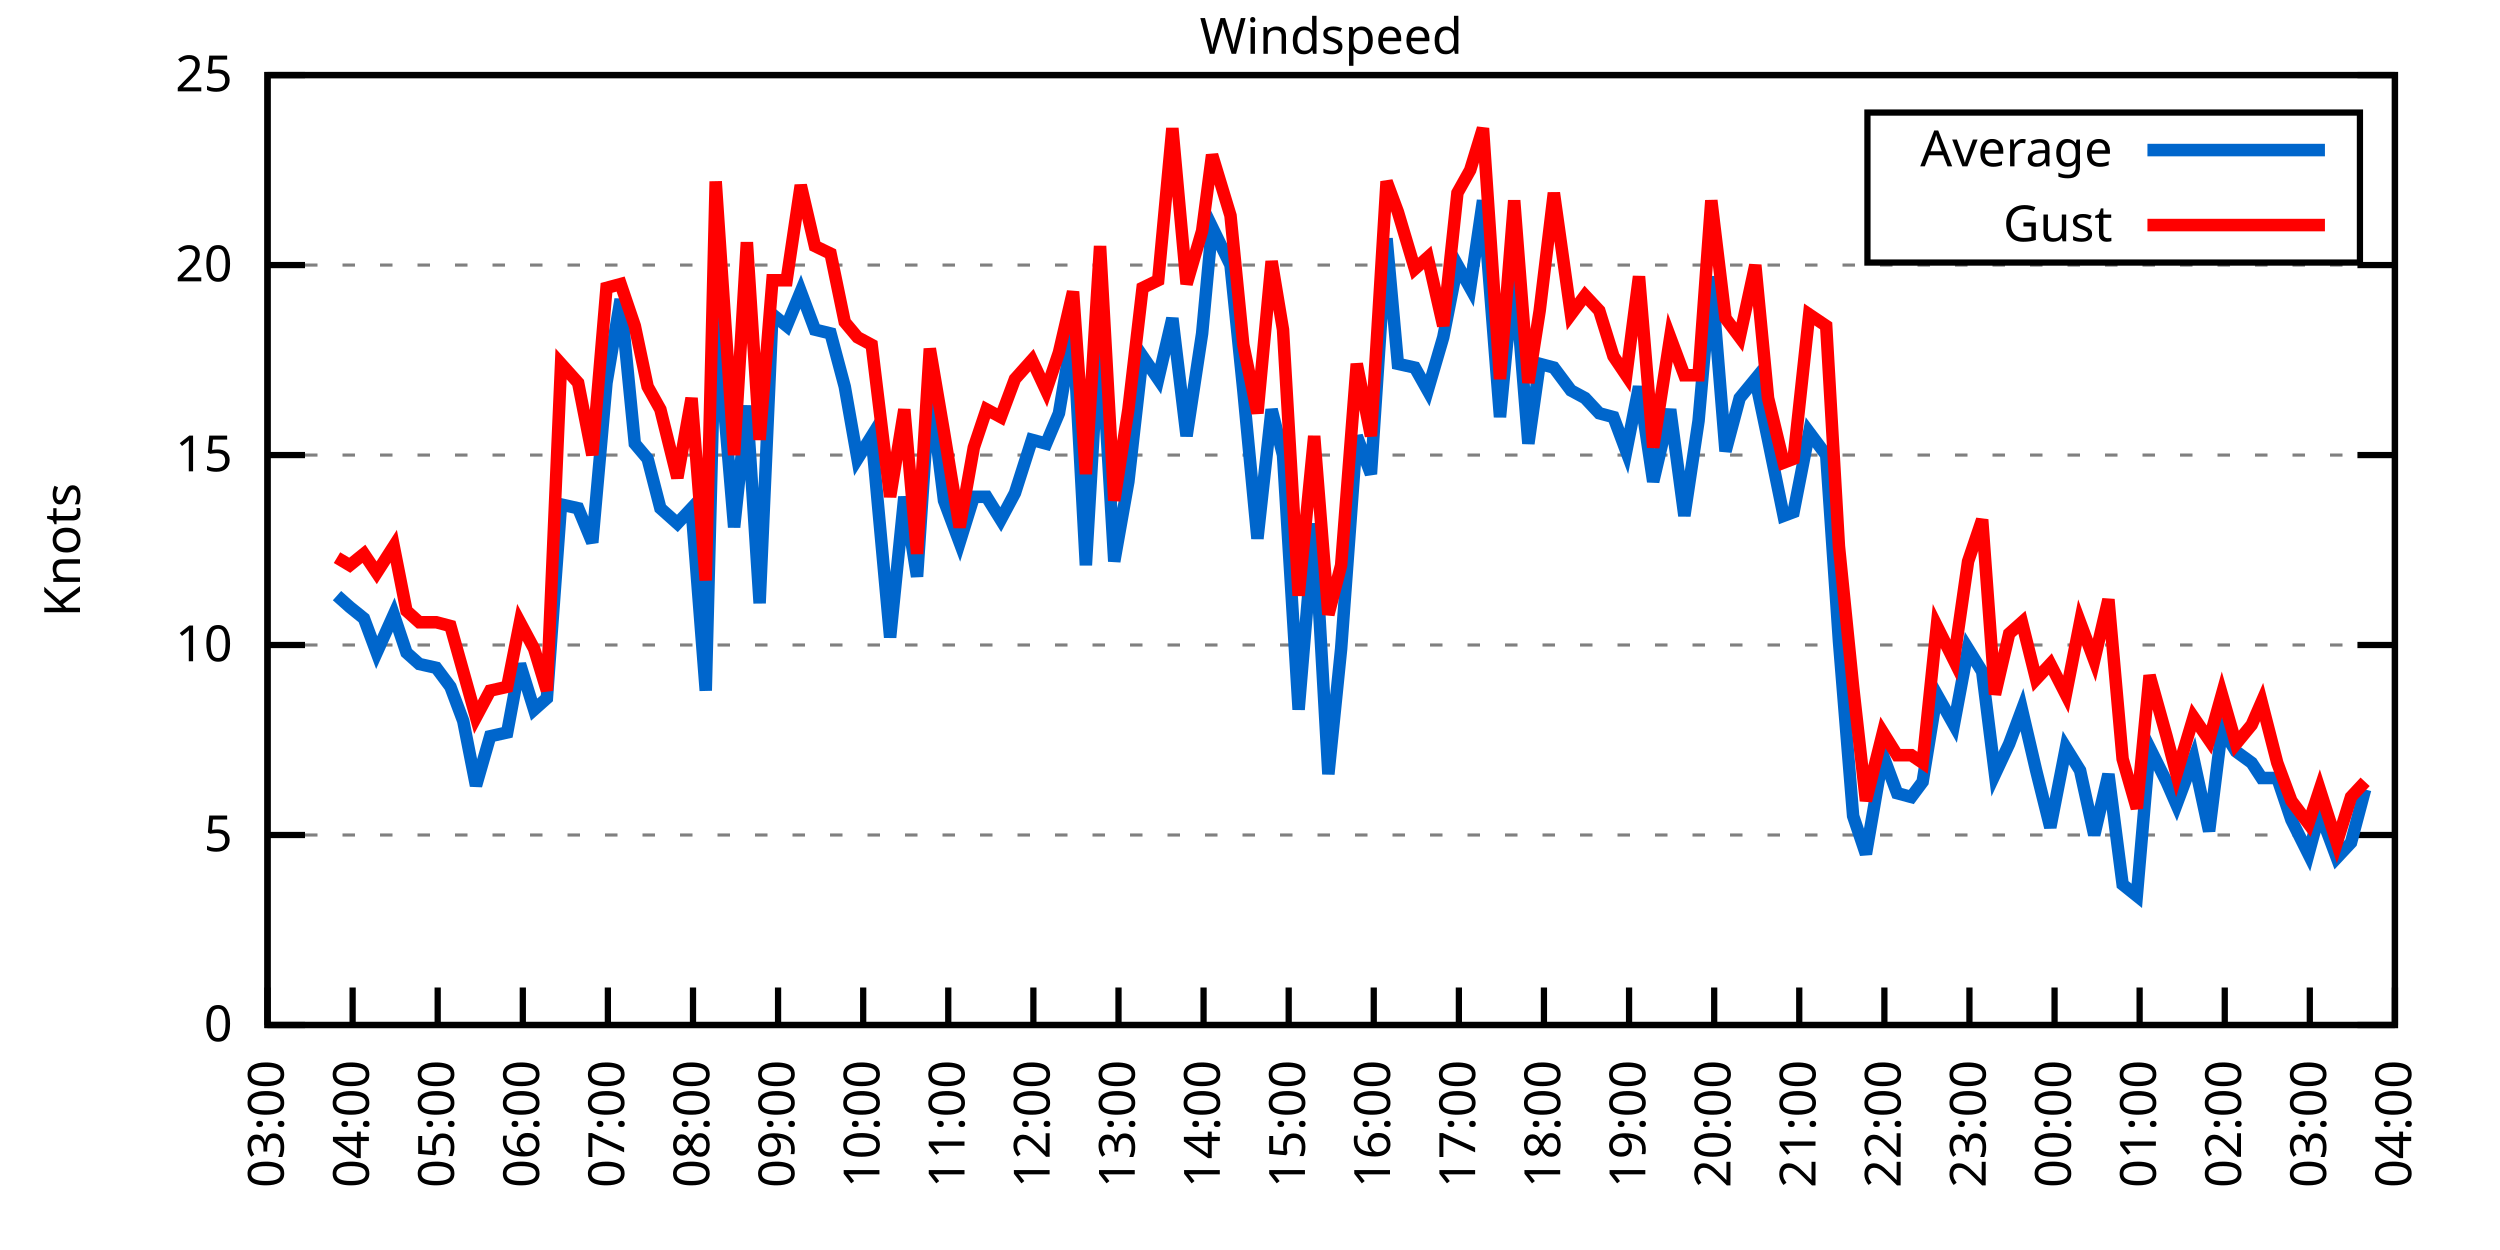
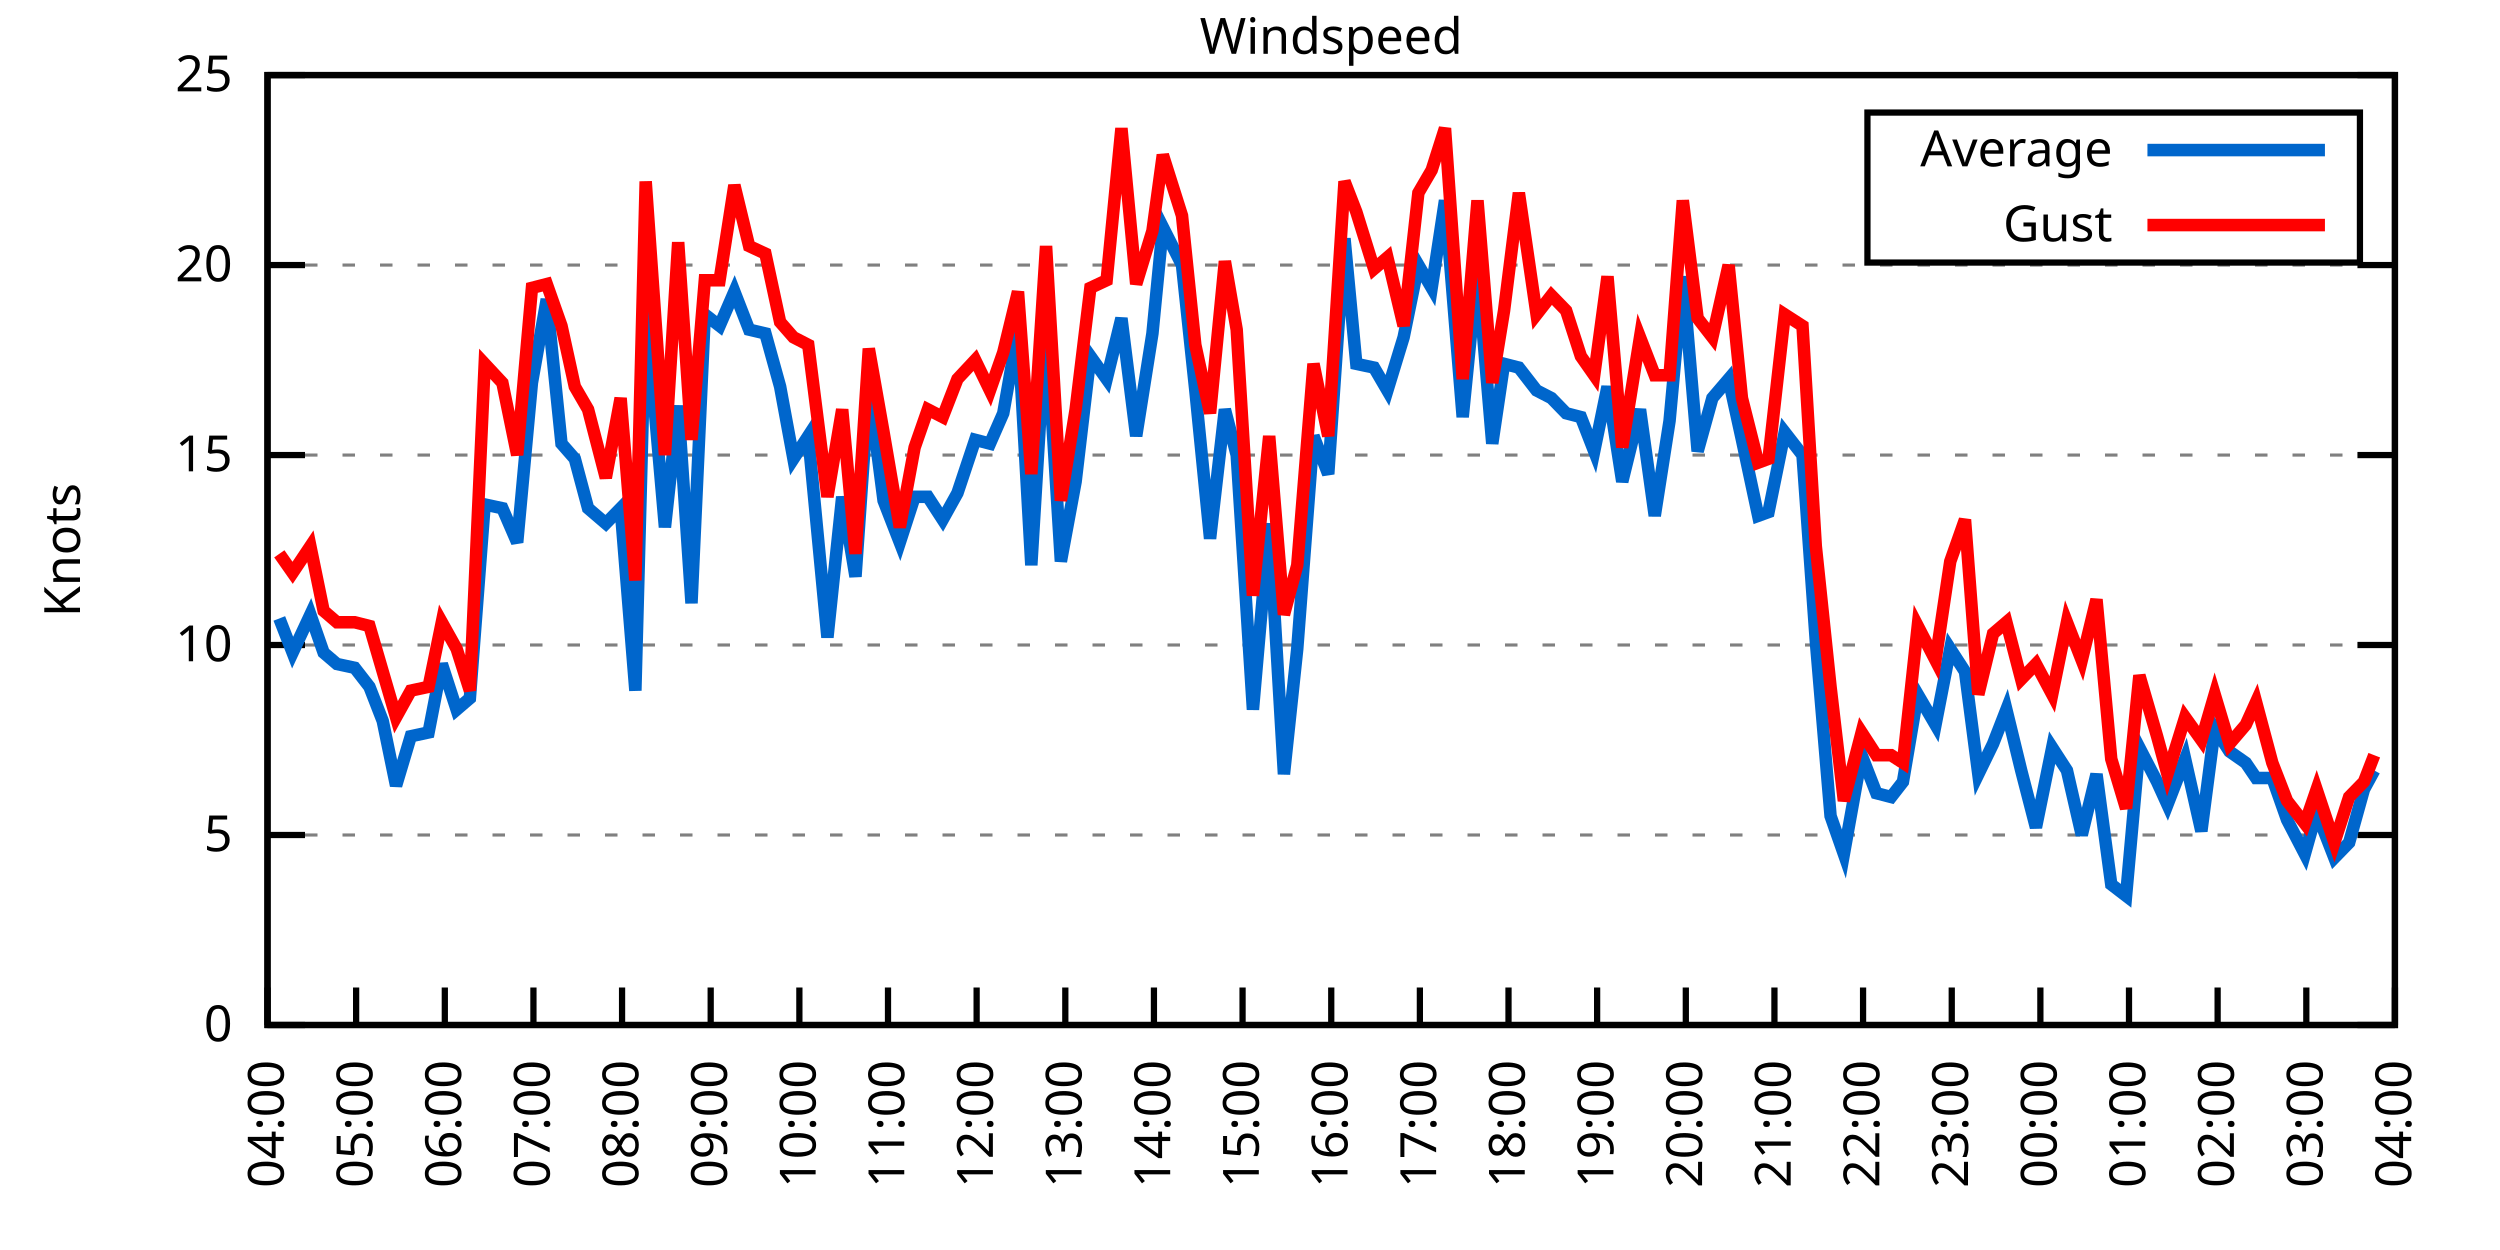
<svg xmlns="http://www.w3.org/2000/svg" xmlns:xlink="http://www.w3.org/1999/xlink" width="400" height="200" viewBox="0 0 400 200">
  <g id="gnuplot_canvas">
    <rect x="0" y="0" width="400" height="200" fill="none" />
    <defs>
      <circle id="gpDot" r="0.5" stroke-width="0.5" stroke="currentColor" />
      <path id="gpPt0" stroke-width="0.333" stroke="currentColor" d="M-1,0 h2 M0,-1 v2" />
      <path id="gpPt1" stroke-width="0.333" stroke="currentColor" d="M-1,-1 L1,1 M1,-1 L-1,1" />
      <path id="gpPt2" stroke-width="0.333" stroke="currentColor" d="M-1,0 L1,0 M0,-1 L0,1 M-1,-1 L1,1 M-1,1 L1,-1" />
      <rect id="gpPt3" stroke-width="0.333" stroke="currentColor" x="-1" y="-1" width="2" height="2" />
      <rect id="gpPt4" stroke-width="0.333" stroke="currentColor" fill="currentColor" x="-1" y="-1" width="2" height="2" />
      <circle id="gpPt5" stroke-width="0.333" stroke="currentColor" cx="0" cy="0" r="1" />
      <use xlink:href="#gpPt5" id="gpPt6" fill="currentColor" stroke="none" />
      <path id="gpPt7" stroke-width="0.333" stroke="currentColor" d="M0,-1.33 L-1.33,0.67 L1.33,0.67 z" />
      <use xlink:href="#gpPt7" id="gpPt8" fill="currentColor" stroke="none" />
      <use xlink:href="#gpPt7" id="gpPt9" stroke="currentColor" transform="rotate(180)" />
      <use xlink:href="#gpPt9" id="gpPt10" fill="currentColor" stroke="none" />
      <use xlink:href="#gpPt3" id="gpPt11" stroke="currentColor" transform="rotate(45)" />
      <use xlink:href="#gpPt11" id="gpPt12" fill="currentColor" stroke="none" />
      <path id="gpPt13" stroke-width="0.333" stroke="currentColor" d="M0,1.330 L1.265,0.411 L0.782,-1.067 L-0.782,-1.076 L-1.265,0.411 z" />
      <use xlink:href="#gpPt13" id="gpPt14" fill="currentColor" stroke="none" />
      <filter id="textbox" filterUnits="objectBoundingBox" x="0" y="0" height="1" width="1">
        <feFlood flood-color="white" flood-opacity="1" result="bgnd" />
        <feComposite in="SourceGraphic" in2="bgnd" operator="atop" />
      </filter>
      <filter id="greybox" filterUnits="objectBoundingBox" x="0" y="0" height="1" width="1">
        <feFlood flood-color="lightgrey" flood-opacity="1" result="grey" />
        <feComposite in="SourceGraphic" in2="grey" operator="atop" />
      </filter>
    </defs>
    <g fill="none" color="white" stroke="currentColor" stroke-width="1.00" stroke-linecap="butt" stroke-linejoin="miter">
</g>
    <g fill="none" color="black" stroke="currentColor" stroke-width="1.00" stroke-linecap="butt" stroke-linejoin="miter">
      <g stroke="none" shape-rendering="crispEdges">
        <polygon fill="rgb(255, 255, 255)" points="42.80,164.00 383.18,164.00 383.18,12.02 42.80,12.02 " />
      </g>
    </g>
    <g fill="none" color="black" stroke="currentColor" stroke-width="1.00" stroke-linecap="butt" stroke-linejoin="miter">
</g>
    <g fill="none" color="black" stroke="black" stroke-width="0.50" stroke-linecap="butt" stroke-linejoin="miter">
</g>
    <g fill="none" color="gray" stroke="currentColor" stroke-width="0.50" stroke-linecap="butt" stroke-linejoin="miter">
      <path stroke="gray" stroke-dasharray="2,4" class="gridline" d="M42.80,164.00 L383.19,164.00  " />
    </g>
    <g fill="none" color="gray" stroke="gray" stroke-width="1.00" stroke-linecap="butt" stroke-linejoin="miter">
</g>
    <g fill="none" color="black" stroke="currentColor" stroke-width="1.00" stroke-linecap="butt" stroke-linejoin="miter">
      <path stroke="black" d="M42.80,164.00 L48.80,164.00 M383.19,164.00 L377.19,164.00  " />
      <g transform="translate(37.20,166.60)" stroke="none" fill="black" font-family="Sans" font-size="8.00" text-anchor="end">
        <text>
          <tspan font-family="Sans"> 0</tspan>
        </text>
      </g>
    </g>
    <g fill="none" color="black" stroke="currentColor" stroke-width="1.00" stroke-linecap="butt" stroke-linejoin="miter">
</g>
    <g fill="none" color="black" stroke="black" stroke-width="0.50" stroke-linecap="butt" stroke-linejoin="miter">
</g>
    <g fill="none" color="gray" stroke="currentColor" stroke-width="0.50" stroke-linecap="butt" stroke-linejoin="miter">
      <path stroke="gray" stroke-dasharray="2,4" class="gridline" d="M42.80,133.60 L383.19,133.60  " />
    </g>
    <g fill="none" color="gray" stroke="gray" stroke-width="1.00" stroke-linecap="butt" stroke-linejoin="miter">
</g>
    <g fill="none" color="black" stroke="currentColor" stroke-width="1.00" stroke-linecap="butt" stroke-linejoin="miter">
      <path stroke="black" d="M42.80,133.60 L48.80,133.60 M383.19,133.60 L377.19,133.60  " />
      <g transform="translate(37.20,136.20)" stroke="none" fill="black" font-family="Sans" font-size="8.00" text-anchor="end">
        <text>
          <tspan font-family="Sans"> 5</tspan>
        </text>
      </g>
    </g>
    <g fill="none" color="black" stroke="currentColor" stroke-width="1.00" stroke-linecap="butt" stroke-linejoin="miter">
</g>
    <g fill="none" color="black" stroke="black" stroke-width="0.50" stroke-linecap="butt" stroke-linejoin="miter">
</g>
    <g fill="none" color="gray" stroke="currentColor" stroke-width="0.50" stroke-linecap="butt" stroke-linejoin="miter">
      <path stroke="gray" stroke-dasharray="2,4" class="gridline" d="M42.80,103.20 L383.19,103.20  " />
    </g>
    <g fill="none" color="gray" stroke="gray" stroke-width="1.00" stroke-linecap="butt" stroke-linejoin="miter">
</g>
    <g fill="none" color="black" stroke="currentColor" stroke-width="1.00" stroke-linecap="butt" stroke-linejoin="miter">
      <path stroke="black" d="M42.80,103.20 L48.80,103.20 M383.19,103.20 L377.19,103.20  " />
      <g transform="translate(37.20,105.80)" stroke="none" fill="black" font-family="Sans" font-size="8.00" text-anchor="end">
        <text>
          <tspan font-family="Sans"> 10</tspan>
        </text>
      </g>
    </g>
    <g fill="none" color="black" stroke="currentColor" stroke-width="1.00" stroke-linecap="butt" stroke-linejoin="miter">
</g>
    <g fill="none" color="black" stroke="black" stroke-width="0.50" stroke-linecap="butt" stroke-linejoin="miter">
</g>
    <g fill="none" color="gray" stroke="currentColor" stroke-width="0.50" stroke-linecap="butt" stroke-linejoin="miter">
      <path stroke="gray" stroke-dasharray="2,4" class="gridline" d="M42.80,72.81 L383.19,72.81  " />
    </g>
    <g fill="none" color="gray" stroke="gray" stroke-width="1.00" stroke-linecap="butt" stroke-linejoin="miter">
</g>
    <g fill="none" color="black" stroke="currentColor" stroke-width="1.00" stroke-linecap="butt" stroke-linejoin="miter">
      <path stroke="black" d="M42.80,72.81 L48.80,72.81 M383.19,72.81 L377.19,72.81  " />
      <g transform="translate(37.20,75.41)" stroke="none" fill="black" font-family="Sans" font-size="8.00" text-anchor="end">
        <text>
          <tspan font-family="Sans"> 15</tspan>
        </text>
      </g>
    </g>
    <g fill="none" color="black" stroke="currentColor" stroke-width="1.00" stroke-linecap="butt" stroke-linejoin="miter">
</g>
    <g fill="none" color="black" stroke="black" stroke-width="0.50" stroke-linecap="butt" stroke-linejoin="miter">
</g>
    <g fill="none" color="gray" stroke="currentColor" stroke-width="0.50" stroke-linecap="butt" stroke-linejoin="miter">
      <path stroke="gray" stroke-dasharray="2,4" class="gridline" d="M42.80,42.41 L383.19,42.41  " />
    </g>
    <g fill="none" color="gray" stroke="gray" stroke-width="1.00" stroke-linecap="butt" stroke-linejoin="miter">
</g>
    <g fill="none" color="black" stroke="currentColor" stroke-width="1.00" stroke-linecap="butt" stroke-linejoin="miter">
      <path stroke="black" d="M42.80,42.41 L48.80,42.41 M383.19,42.41 L377.19,42.41  " />
      <g transform="translate(37.20,45.01)" stroke="none" fill="black" font-family="Sans" font-size="8.00" text-anchor="end">
        <text>
          <tspan font-family="Sans"> 20</tspan>
        </text>
      </g>
    </g>
    <g fill="none" color="black" stroke="currentColor" stroke-width="1.00" stroke-linecap="butt" stroke-linejoin="miter">
</g>
    <g fill="none" color="black" stroke="black" stroke-width="0.50" stroke-linecap="butt" stroke-linejoin="miter">
</g>
    <g fill="none" color="gray" stroke="currentColor" stroke-width="0.50" stroke-linecap="butt" stroke-linejoin="miter">
      <path stroke="gray" stroke-dasharray="2,4" class="gridline" d="M42.80,12.01 L383.19,12.01  " />
    </g>
    <g fill="none" color="gray" stroke="gray" stroke-width="1.00" stroke-linecap="butt" stroke-linejoin="miter">
</g>
    <g fill="none" color="black" stroke="currentColor" stroke-width="1.00" stroke-linecap="butt" stroke-linejoin="miter">
      <path stroke="black" d="M42.80,12.01 L48.80,12.01 M383.19,12.01 L377.19,12.01  " />
      <g transform="translate(37.20,14.61)" stroke="none" fill="black" font-family="Sans" font-size="8.00" text-anchor="end">
        <text>
          <tspan font-family="Sans"> 25</tspan>
        </text>
      </g>
    </g>
    <g fill="none" color="black" stroke="currentColor" stroke-width="1.00" stroke-linecap="butt" stroke-linejoin="miter">
      <path stroke="black" d="M42.80,164.00 L42.80,158.00  " />
      <g transform="translate(45.40,169.60) rotate(270.00)" stroke="none" fill="black" font-family="Sans" font-size="8.00" text-anchor="end">
        <text>
-           <tspan font-family="Sans">03:00</tspan>
-         </text>
-       </g>
-     </g>
-     <g fill="none" color="black" stroke="currentColor" stroke-width="1.00" stroke-linecap="butt" stroke-linejoin="miter">
-       <path stroke="black" d="M56.42,164.00 L56.42,158.00  " />
-       <g transform="translate(59.02,169.60) rotate(270.00)" stroke="none" fill="black" font-family="Sans" font-size="8.00" text-anchor="end">
-         <text>
          <tspan font-family="Sans">04:00</tspan>
        </text>
      </g>
    </g>
    <g fill="none" color="black" stroke="currentColor" stroke-width="1.00" stroke-linecap="butt" stroke-linejoin="miter">
-       <path stroke="black" d="M70.03,164.00 L70.03,158.00  " />
-       <g transform="translate(72.63,169.60) rotate(270.00)" stroke="none" fill="black" font-family="Sans" font-size="8.00" text-anchor="end">
+       <path stroke="black" d="M56.98,164.00 L56.98,158.00  " />
+       <g transform="translate(59.58,169.60) rotate(270.00)" stroke="none" fill="black" font-family="Sans" font-size="8.00" text-anchor="end">
        <text>
          <tspan font-family="Sans">05:00</tspan>
        </text>
      </g>
    </g>
    <g fill="none" color="black" stroke="currentColor" stroke-width="1.00" stroke-linecap="butt" stroke-linejoin="miter">
-       <path stroke="black" d="M83.65,164.00 L83.65,158.00  " />
-       <g transform="translate(86.25,169.60) rotate(270.00)" stroke="none" fill="black" font-family="Sans" font-size="8.00" text-anchor="end">
+       <path stroke="black" d="M71.17,164.00 L71.17,158.00  " />
+       <g transform="translate(73.77,169.60) rotate(270.00)" stroke="none" fill="black" font-family="Sans" font-size="8.00" text-anchor="end">
        <text>
          <tspan font-family="Sans">06:00</tspan>
        </text>
      </g>
    </g>
    <g fill="none" color="black" stroke="currentColor" stroke-width="1.00" stroke-linecap="butt" stroke-linejoin="miter">
-       <path stroke="black" d="M97.26,164.00 L97.26,158.00  " />
-       <g transform="translate(99.86,169.60) rotate(270.00)" stroke="none" fill="black" font-family="Sans" font-size="8.00" text-anchor="end">
+       <path stroke="black" d="M85.35,164.00 L85.35,158.00  " />
+       <g transform="translate(87.95,169.60) rotate(270.00)" stroke="none" fill="black" font-family="Sans" font-size="8.00" text-anchor="end">
        <text>
          <tspan font-family="Sans">07:00</tspan>
        </text>
      </g>
    </g>
    <g fill="none" color="black" stroke="currentColor" stroke-width="1.00" stroke-linecap="butt" stroke-linejoin="miter">
-       <path stroke="black" d="M110.88,164.00 L110.88,158.00  " />
-       <g transform="translate(113.48,169.60) rotate(270.00)" stroke="none" fill="black" font-family="Sans" font-size="8.00" text-anchor="end">
+       <path stroke="black" d="M99.53,164.00 L99.53,158.00  " />
+       <g transform="translate(102.13,169.60) rotate(270.00)" stroke="none" fill="black" font-family="Sans" font-size="8.00" text-anchor="end">
        <text>
          <tspan font-family="Sans">08:00</tspan>
        </text>
      </g>
    </g>
    <g fill="none" color="black" stroke="currentColor" stroke-width="1.00" stroke-linecap="butt" stroke-linejoin="miter">
-       <path stroke="black" d="M124.49,164.00 L124.49,158.00  " />
-       <g transform="translate(127.09,169.60) rotate(270.00)" stroke="none" fill="black" font-family="Sans" font-size="8.00" text-anchor="end">
+       <path stroke="black" d="M113.71,164.00 L113.71,158.00  " />
+       <g transform="translate(116.31,169.60) rotate(270.00)" stroke="none" fill="black" font-family="Sans" font-size="8.00" text-anchor="end">
        <text>
          <tspan font-family="Sans">09:00</tspan>
        </text>
      </g>
    </g>
    <g fill="none" color="black" stroke="currentColor" stroke-width="1.00" stroke-linecap="butt" stroke-linejoin="miter">
-       <path stroke="black" d="M138.11,164.00 L138.11,158.00  " />
-       <g transform="translate(140.71,169.60) rotate(270.00)" stroke="none" fill="black" font-family="Sans" font-size="8.00" text-anchor="end">
+       <path stroke="black" d="M127.90,164.00 L127.90,158.00  " />
+       <g transform="translate(130.50,169.60) rotate(270.00)" stroke="none" fill="black" font-family="Sans" font-size="8.00" text-anchor="end">
        <text>
          <tspan font-family="Sans">10:00</tspan>
        </text>
      </g>
    </g>
    <g fill="none" color="black" stroke="currentColor" stroke-width="1.00" stroke-linecap="butt" stroke-linejoin="miter">
-       <path stroke="black" d="M151.72,164.00 L151.72,158.00  " />
-       <g transform="translate(154.32,169.60) rotate(270.00)" stroke="none" fill="black" font-family="Sans" font-size="8.00" text-anchor="end">
+       <path stroke="black" d="M142.08,164.00 L142.08,158.00  " />
+       <g transform="translate(144.68,169.60) rotate(270.00)" stroke="none" fill="black" font-family="Sans" font-size="8.00" text-anchor="end">
        <text>
          <tspan font-family="Sans">11:00</tspan>
        </text>
      </g>
    </g>
    <g fill="none" color="black" stroke="currentColor" stroke-width="1.00" stroke-linecap="butt" stroke-linejoin="miter">
-       <path stroke="black" d="M165.34,164.00 L165.34,158.00  " />
-       <g transform="translate(167.94,169.60) rotate(270.00)" stroke="none" fill="black" font-family="Sans" font-size="8.00" text-anchor="end">
+       <path stroke="black" d="M156.26,164.00 L156.26,158.00  " />
+       <g transform="translate(158.86,169.60) rotate(270.00)" stroke="none" fill="black" font-family="Sans" font-size="8.00" text-anchor="end">
        <text>
          <tspan font-family="Sans">12:00</tspan>
        </text>
      </g>
    </g>
    <g fill="none" color="black" stroke="currentColor" stroke-width="1.00" stroke-linecap="butt" stroke-linejoin="miter">
-       <path stroke="black" d="M178.96,164.00 L178.96,158.00  " />
-       <g transform="translate(181.56,169.60) rotate(270.00)" stroke="none" fill="black" font-family="Sans" font-size="8.00" text-anchor="end">
+       <path stroke="black" d="M170.45,164.00 L170.45,158.00  " />
+       <g transform="translate(173.05,169.60) rotate(270.00)" stroke="none" fill="black" font-family="Sans" font-size="8.00" text-anchor="end">
        <text>
          <tspan font-family="Sans">13:00</tspan>
        </text>
      </g>
    </g>
    <g fill="none" color="black" stroke="currentColor" stroke-width="1.00" stroke-linecap="butt" stroke-linejoin="miter">
-       <path stroke="black" d="M192.57,164.00 L192.57,158.00  " />
-       <g transform="translate(195.17,169.60) rotate(270.00)" stroke="none" fill="black" font-family="Sans" font-size="8.00" text-anchor="end">
+       <path stroke="black" d="M184.63,164.00 L184.63,158.00  " />
+       <g transform="translate(187.23,169.60) rotate(270.00)" stroke="none" fill="black" font-family="Sans" font-size="8.00" text-anchor="end">
        <text>
          <tspan font-family="Sans">14:00</tspan>
        </text>
      </g>
    </g>
    <g fill="none" color="black" stroke="currentColor" stroke-width="1.00" stroke-linecap="butt" stroke-linejoin="miter">
-       <path stroke="black" d="M206.19,164.00 L206.19,158.00  " />
-       <g transform="translate(208.79,169.60) rotate(270.00)" stroke="none" fill="black" font-family="Sans" font-size="8.00" text-anchor="end">
+       <path stroke="black" d="M198.81,164.00 L198.81,158.00  " />
+       <g transform="translate(201.41,169.60) rotate(270.00)" stroke="none" fill="black" font-family="Sans" font-size="8.00" text-anchor="end">
        <text>
          <tspan font-family="Sans">15:00</tspan>
        </text>
      </g>
    </g>
    <g fill="none" color="black" stroke="currentColor" stroke-width="1.00" stroke-linecap="butt" stroke-linejoin="miter">
-       <path stroke="black" d="M219.80,164.00 L219.80,158.00  " />
-       <g transform="translate(222.40,169.60) rotate(270.00)" stroke="none" fill="black" font-family="Sans" font-size="8.00" text-anchor="end">
+       <path stroke="black" d="M213.00,164.00 L213.00,158.00  " />
+       <g transform="translate(215.60,169.60) rotate(270.00)" stroke="none" fill="black" font-family="Sans" font-size="8.00" text-anchor="end">
        <text>
          <tspan font-family="Sans">16:00</tspan>
        </text>
      </g>
    </g>
    <g fill="none" color="black" stroke="currentColor" stroke-width="1.00" stroke-linecap="butt" stroke-linejoin="miter">
-       <path stroke="black" d="M233.42,164.00 L233.42,158.00  " />
-       <g transform="translate(236.02,169.60) rotate(270.00)" stroke="none" fill="black" font-family="Sans" font-size="8.00" text-anchor="end">
+       <path stroke="black" d="M227.18,164.00 L227.18,158.00  " />
+       <g transform="translate(229.78,169.60) rotate(270.00)" stroke="none" fill="black" font-family="Sans" font-size="8.00" text-anchor="end">
        <text>
          <tspan font-family="Sans">17:00</tspan>
        </text>
      </g>
    </g>
    <g fill="none" color="black" stroke="currentColor" stroke-width="1.00" stroke-linecap="butt" stroke-linejoin="miter">
-       <path stroke="black" d="M247.03,164.00 L247.03,158.00  " />
-       <g transform="translate(249.63,169.60) rotate(270.00)" stroke="none" fill="black" font-family="Sans" font-size="8.00" text-anchor="end">
+       <path stroke="black" d="M241.36,164.00 L241.36,158.00  " />
+       <g transform="translate(243.96,169.60) rotate(270.00)" stroke="none" fill="black" font-family="Sans" font-size="8.00" text-anchor="end">
        <text>
          <tspan font-family="Sans">18:00</tspan>
        </text>
      </g>
    </g>
    <g fill="none" color="black" stroke="currentColor" stroke-width="1.00" stroke-linecap="butt" stroke-linejoin="miter">
-       <path stroke="black" d="M260.65,164.00 L260.65,158.00  " />
-       <g transform="translate(263.25,169.60) rotate(270.00)" stroke="none" fill="black" font-family="Sans" font-size="8.00" text-anchor="end">
+       <path stroke="black" d="M255.54,164.00 L255.54,158.00  " />
+       <g transform="translate(258.14,169.60) rotate(270.00)" stroke="none" fill="black" font-family="Sans" font-size="8.00" text-anchor="end">
        <text>
          <tspan font-family="Sans">19:00</tspan>
        </text>
      </g>
    </g>
    <g fill="none" color="black" stroke="currentColor" stroke-width="1.00" stroke-linecap="butt" stroke-linejoin="miter">
-       <path stroke="black" d="M274.27,164.00 L274.27,158.00  " />
-       <g transform="translate(276.87,169.60) rotate(270.00)" stroke="none" fill="black" font-family="Sans" font-size="8.00" text-anchor="end">
+       <path stroke="black" d="M269.73,164.00 L269.73,158.00  " />
+       <g transform="translate(272.33,169.60) rotate(270.00)" stroke="none" fill="black" font-family="Sans" font-size="8.00" text-anchor="end">
        <text>
          <tspan font-family="Sans">20:00</tspan>
        </text>
      </g>
    </g>
    <g fill="none" color="black" stroke="currentColor" stroke-width="1.00" stroke-linecap="butt" stroke-linejoin="miter">
-       <path stroke="black" d="M287.88,164.00 L287.88,158.00  " />
-       <g transform="translate(290.48,169.60) rotate(270.00)" stroke="none" fill="black" font-family="Sans" font-size="8.00" text-anchor="end">
+       <path stroke="black" d="M283.91,164.00 L283.91,158.00  " />
+       <g transform="translate(286.51,169.60) rotate(270.00)" stroke="none" fill="black" font-family="Sans" font-size="8.00" text-anchor="end">
        <text>
          <tspan font-family="Sans">21:00</tspan>
        </text>
      </g>
    </g>
    <g fill="none" color="black" stroke="currentColor" stroke-width="1.00" stroke-linecap="butt" stroke-linejoin="miter">
-       <path stroke="black" d="M301.50,164.00 L301.50,158.00  " />
-       <g transform="translate(304.10,169.60) rotate(270.00)" stroke="none" fill="black" font-family="Sans" font-size="8.00" text-anchor="end">
+       <path stroke="black" d="M298.09,164.00 L298.09,158.00  " />
+       <g transform="translate(300.69,169.60) rotate(270.00)" stroke="none" fill="black" font-family="Sans" font-size="8.00" text-anchor="end">
        <text>
          <tspan font-family="Sans">22:00</tspan>
        </text>
      </g>
    </g>
    <g fill="none" color="black" stroke="currentColor" stroke-width="1.00" stroke-linecap="butt" stroke-linejoin="miter">
-       <path stroke="black" d="M315.11,164.00 L315.11,158.00  " />
-       <g transform="translate(317.71,169.60) rotate(270.00)" stroke="none" fill="black" font-family="Sans" font-size="8.00" text-anchor="end">
+       <path stroke="black" d="M312.28,164.00 L312.28,158.00  " />
+       <g transform="translate(314.88,169.60) rotate(270.00)" stroke="none" fill="black" font-family="Sans" font-size="8.00" text-anchor="end">
        <text>
          <tspan font-family="Sans">23:00</tspan>
        </text>
      </g>
    </g>
    <g fill="none" color="black" stroke="currentColor" stroke-width="1.00" stroke-linecap="butt" stroke-linejoin="miter">
-       <path stroke="black" d="M328.73,164.00 L328.73,158.00  " />
-       <g transform="translate(331.33,169.60) rotate(270.00)" stroke="none" fill="black" font-family="Sans" font-size="8.00" text-anchor="end">
+       <path stroke="black" d="M326.46,164.00 L326.46,158.00  " />
+       <g transform="translate(329.06,169.60) rotate(270.00)" stroke="none" fill="black" font-family="Sans" font-size="8.00" text-anchor="end">
        <text>
          <tspan font-family="Sans">00:00</tspan>
        </text>
      </g>
    </g>
    <g fill="none" color="black" stroke="currentColor" stroke-width="1.00" stroke-linecap="butt" stroke-linejoin="miter">
-       <path stroke="black" d="M342.34,164.00 L342.34,158.00  " />
-       <g transform="translate(344.94,169.60) rotate(270.00)" stroke="none" fill="black" font-family="Sans" font-size="8.00" text-anchor="end">
+       <path stroke="black" d="M340.64,164.00 L340.64,158.00  " />
+       <g transform="translate(343.24,169.60) rotate(270.00)" stroke="none" fill="black" font-family="Sans" font-size="8.00" text-anchor="end">
        <text>
          <tspan font-family="Sans">01:00</tspan>
        </text>
      </g>
    </g>
    <g fill="none" color="black" stroke="currentColor" stroke-width="1.00" stroke-linecap="butt" stroke-linejoin="miter">
-       <path stroke="black" d="M355.96,164.00 L355.96,158.00  " />
-       <g transform="translate(358.56,169.60) rotate(270.00)" stroke="none" fill="black" font-family="Sans" font-size="8.00" text-anchor="end">
+       <path stroke="black" d="M354.82,164.00 L354.82,158.00  " />
+       <g transform="translate(357.42,169.60) rotate(270.00)" stroke="none" fill="black" font-family="Sans" font-size="8.00" text-anchor="end">
        <text>
          <tspan font-family="Sans">02:00</tspan>
        </text>
      </g>
    </g>
    <g fill="none" color="black" stroke="currentColor" stroke-width="1.00" stroke-linecap="butt" stroke-linejoin="miter">
-       <path stroke="black" d="M369.57,164.00 L369.57,158.00  " />
-       <g transform="translate(372.17,169.60) rotate(270.00)" stroke="none" fill="black" font-family="Sans" font-size="8.00" text-anchor="end">
+       <path stroke="black" d="M369.01,164.00 L369.01,158.00  " />
+       <g transform="translate(371.61,169.60) rotate(270.00)" stroke="none" fill="black" font-family="Sans" font-size="8.00" text-anchor="end">
        <text>
          <tspan font-family="Sans">03:00</tspan>
        </text>
      </g>
    </g>
    <g fill="none" color="black" stroke="currentColor" stroke-width="1.00" stroke-linecap="butt" stroke-linejoin="miter">
      <path stroke="black" d="M383.19,164.00 L383.19,158.00  " />
      <g transform="translate(385.79,169.60) rotate(270.00)" stroke="none" fill="black" font-family="Sans" font-size="8.00" text-anchor="end">
        <text>
          <tspan font-family="Sans">04:00</tspan>
        </text>
      </g>
    </g>
    <g fill="none" color="black" stroke="currentColor" stroke-width="1.00" stroke-linecap="butt" stroke-linejoin="miter">
</g>
    <g fill="none" color="black" stroke="currentColor" stroke-width="1.00" stroke-linecap="butt" stroke-linejoin="miter">
      <path stroke="black" d="M42.80,12.01 L42.80,164.00 L383.19,164.00 L383.19,12.01 L42.80,12.01 Z  " />
    </g>
    <g fill="none" color="black" stroke="currentColor" stroke-width="1.00" stroke-linecap="butt" stroke-linejoin="miter">
</g>
    <g fill="none" color="black" stroke="currentColor" stroke-width="1.00" stroke-linecap="butt" stroke-linejoin="miter">
      <path stroke="black" d="M298.79,42.01 L298.79,18.01 L377.59,18.01 L377.59,42.01 L298.79,42.01 Z  " />
    </g>
    <g id="Windspeed_plot_1">
      <g fill="none" color="white" stroke="black" stroke-width="2.00" stroke-linecap="butt" stroke-linejoin="miter">
</g>
      <g fill="none" color="black" stroke="currentColor" stroke-width="2.00" stroke-linecap="butt" stroke-linejoin="miter">
        <g transform="translate(337.99,26.61)" stroke="none" fill="black" font-family="Sans" font-size="8.00" text-anchor="end">
          <text>
            <tspan font-family="Sans">Average</tspan>
          </text>
        </g>
      </g>
      <g fill="none" color="black" stroke="currentColor" stroke-width="2.00" stroke-linecap="butt" stroke-linejoin="miter">
-         <path stroke="rgb(  0, 102, 204)" d="M343.59,24.01 L371.99,24.01 M53.92,95.30 L55.96,97.12 L58.23,98.95 L60.27,104.42 L63.00,98.34 L65.04,104.42   L67.08,106.24 L69.80,106.85 L72.07,109.89 L74.12,115.36 L76.16,125.70 L78.43,117.80 L81.15,117.19 L83.19,106.24   L85.46,113.54 L87.50,111.72 L89.77,80.71 L92.50,81.32 L94.77,86.79 L97.04,61.25 L99.30,47.88 L101.57,70.98   L103.62,73.41 L105.66,81.32 L108.38,83.75 L110.65,81.32 L112.92,110.50 L114.51,49.10 L117.46,84.36 L119.50,64.90   L121.54,96.52 L123.59,50.31 L125.86,52.14 L128.12,46.66 L130.39,52.74 L132.89,53.35 L135.16,61.86 L137.20,73.41   L139.47,69.77 L142.42,101.99 L144.69,79.49 L146.73,92.26 L148.77,61.86 L151.04,80.10 L153.54,86.79 L155.81,79.49   L157.85,79.49 L160.12,83.14 L162.39,78.89 L165.11,70.37 L167.38,70.98 L169.43,66.12 L171.69,52.74 L173.74,90.44   L176.01,51.53 L178.28,89.83 L180.54,77.06 L182.81,57.00 L185.31,60.65 L187.58,50.92 L189.85,69.77 L192.34,53.35   L193.93,36.33 L196.88,42.41 L198.93,62.47 L201.19,86.18 L203.46,65.51 L205.28,72.81 L207.78,113.54 L210.27,83.75   L212.54,123.87 L214.58,103.81 L217.08,69.77 L219.35,75.85 L221.85,38.15 L223.66,58.21 L226.38,58.82 L228.43,62.47   L230.92,53.96 L233.19,42.41 L235.23,46.06 L237.28,32.07 L240.00,66.73 L242.27,43.02 L244.54,70.98 L246.35,58.21   L248.62,58.82 L251.35,62.47 L253.61,63.69 L255.88,66.12 L258.15,66.73 L260.20,72.20 L262.24,61.86 L264.51,77.06   L267.23,65.51 L269.50,82.53 L271.77,67.33 L273.81,44.23 L276.08,72.20 L278.35,63.69 L280.85,60.65 L282.89,70.37   L285.38,82.53 L286.97,81.93 L289.47,69.16 L292.19,72.81 L294.23,102.60 L296.50,130.56 L298.55,136.64 L301.27,120.83   L303.54,126.91 L305.81,127.52 L307.62,125.09 L309.89,111.11 L312.62,115.97 L314.89,103.81 L317.15,107.46 L319.20,123.87   L321.47,119.01 L323.51,113.54 L325.78,123.27 L328.05,132.39 L330.54,119.62 L332.81,123.27 L335.08,133.60 L337.35,123.87   L339.62,141.51 L341.89,143.33 L343.93,119.62 L346.65,125.09 L348.24,128.74 L350.97,121.44 L353.46,132.99 L355.50,116.58   L357.77,120.23 L360.27,122.05 L361.86,124.48 L364.36,124.48 L366.62,131.17 L369.35,136.64 L371.16,129.95 L373.89,137.25   L376.16,134.82 L378.42,126.31  " />
+         <path stroke="rgb(  0, 102, 204)" d="M343.59,24.01 L371.99,24.01 M44.69,98.95 L46.82,104.42 L49.66,98.34 L51.78,104.42 L53.91,106.24 L56.75,106.85   L59.11,109.89 L61.24,115.36 L63.37,125.70 L65.73,117.80 L68.57,117.19 L70.69,106.24 L73.06,113.54 L75.18,111.72   L77.55,80.71 L80.38,81.32 L82.75,86.79 L85.11,61.25 L87.48,47.88 L89.84,70.98 L91.97,73.41 L94.09,81.32   L96.93,83.75 L99.30,81.32 L101.66,110.50 L103.31,49.10 L106.39,84.36 L108.51,64.90 L110.64,96.52 L112.77,50.31   L115.13,52.14 L117.50,46.66 L119.86,52.74 L122.46,53.35 L124.82,61.86 L126.95,73.41 L129.32,69.77 L132.39,101.99   L134.75,79.49 L136.88,92.26 L139.01,61.86 L141.37,80.10 L143.97,86.79 L146.34,79.49 L148.46,79.49 L150.83,83.14   L153.19,78.89 L156.03,70.37 L158.39,70.98 L160.52,66.12 L162.88,52.74 L165.01,90.44 L167.37,51.53 L169.74,89.83   L172.10,77.06 L174.46,57.00 L177.06,60.65 L179.43,50.92 L181.79,69.77 L184.39,53.35 L186.05,36.33 L189.12,42.41   L191.25,62.47 L193.61,86.18 L195.98,65.51 L197.87,72.81 L200.47,113.54 L203.07,83.75 L205.43,123.87 L207.56,103.81   L210.16,69.77 L212.52,75.85 L215.12,38.15 L217.01,58.21 L219.85,58.82 L221.98,62.47 L224.58,53.96 L226.94,42.41   L229.07,46.06 L231.20,32.07 L234.03,66.73 L236.40,43.02 L238.76,70.98 L240.65,58.21 L243.02,58.82 L245.85,62.47   L248.22,63.69 L250.58,66.12 L252.94,66.73 L255.07,72.20 L257.20,61.86 L259.56,77.06 L262.40,65.51 L264.76,82.53   L267.13,67.33 L269.25,44.23 L271.62,72.20 L273.98,63.69 L276.58,60.65 L278.71,70.37 L281.31,82.53 L282.96,81.93   L285.56,69.16 L288.40,72.81 L290.53,102.60 L292.89,130.56 L295.02,136.64 L297.86,120.83 L300.22,126.91 L302.58,127.52   L304.47,125.09 L306.84,111.11 L309.68,115.97 L312.04,103.81 L314.40,107.46 L316.53,123.87 L318.89,119.01 L321.02,113.54   L323.39,123.27 L325.75,132.39 L328.35,119.62 L330.71,123.27 L333.08,133.60 L335.44,123.87 L337.80,141.51 L340.17,143.33   L342.30,119.62 L345.13,125.09 L346.79,128.74 L349.62,121.44 L352.22,132.99 L354.35,116.58 L356.72,120.23 L359.32,122.05   L360.97,124.48 L363.57,124.48 L365.93,131.17 L368.77,136.64 L370.66,129.95 L373.50,137.25 L375.86,134.82 L378.23,126.31   L379.88,123.27  " />
      </g>
    </g>
    <g id="Windspeed_plot_2">
      <g fill="none" color="black" stroke="currentColor" stroke-width="2.00" stroke-linecap="butt" stroke-linejoin="miter">
        <g transform="translate(337.99,38.61)" stroke="none" fill="black" font-family="Sans" font-size="8.00" text-anchor="end">
          <text>
            <tspan font-family="Sans">Gust</tspan>
          </text>
        </g>
      </g>
      <g fill="none" color="black" stroke="currentColor" stroke-width="2.00" stroke-linecap="butt" stroke-linejoin="miter">
-         <path stroke="rgb(255,   0,   0)" d="M343.59,36.01 L371.99,36.01 M53.92,89.22 L55.96,90.44 L58.23,88.61 L60.27,91.65 L63.00,87.40 L65.04,97.73   L67.08,99.56 L69.80,99.56 L72.07,100.16 L74.12,107.46 L76.16,114.76 L78.43,110.50 L81.15,109.89 L83.19,99.56   L85.46,103.81 L87.50,110.50 L89.77,58.21 L92.50,61.25 L94.77,72.81 L97.04,46.06 L99.30,45.45 L101.57,52.14   L103.62,61.86 L105.66,65.51 L108.38,76.45 L110.65,63.69 L112.92,92.87 L114.51,29.03 L117.46,72.81 L119.50,38.76   L121.54,70.37 L123.59,44.84 L125.86,44.84 L128.12,29.64 L130.39,39.37 L132.89,40.58 L135.16,51.53 L137.20,53.96   L139.47,55.18 L142.42,79.49 L144.69,65.51 L146.73,88.61 L148.77,55.78 L151.04,69.16 L153.54,84.36 L155.81,71.59   L157.85,65.51 L160.12,66.73 L162.39,60.65 L165.11,57.61 L167.38,62.47 L169.43,56.39 L171.69,46.66 L173.74,75.85   L176.01,39.37 L178.28,80.10 L180.54,65.51 L182.81,46.06 L185.31,44.84 L187.58,20.52 L189.85,45.45 L192.34,36.94   L193.93,24.78 L196.88,34.50 L198.93,55.18 L201.19,66.12 L203.46,41.80 L205.28,52.74 L207.78,95.30 L210.27,69.77   L212.54,98.34 L214.58,90.44 L217.08,58.21 L219.35,69.77 L221.85,29.03 L223.66,33.90 L226.38,43.02 L228.43,41.19   L230.92,52.14 L233.19,30.86 L235.23,27.21 L237.28,20.52 L240.00,60.65 L242.27,32.07 L244.54,61.25 L246.35,49.70   L248.62,30.86 L251.35,50.31 L253.61,47.27 L255.88,49.70 L258.15,57.00 L260.20,60.04 L262.24,44.23 L264.51,71.59   L267.23,53.96 L269.50,60.04 L271.77,60.04 L273.81,32.07 L276.08,50.92 L278.35,53.96 L280.85,42.41 L282.89,63.69   L285.38,74.02 L286.97,73.41 L289.47,50.31 L292.19,52.14 L294.23,87.40 L296.50,109.89 L298.55,128.13 L301.27,117.19   L303.54,120.83 L305.81,120.83 L307.62,122.05 L309.89,100.16 L312.62,105.64 L314.89,89.83 L317.15,83.14 L319.20,111.11   L321.47,101.38 L323.51,99.56 L325.78,108.68 L328.05,106.24 L330.54,111.11 L332.81,99.56 L335.08,105.64 L337.35,95.91   L339.62,121.44 L341.89,129.35 L343.93,108.07 L346.65,117.80 L348.24,123.87 L350.97,114.76 L353.46,118.40 L355.50,111.11   L357.77,119.01 L360.27,115.97 L361.86,112.32 L364.36,122.05 L366.62,128.13 L369.35,131.78 L371.16,126.31 L373.89,134.82   L376.16,127.52 L378.42,125.09  " />
+         <path stroke="rgb(255,   0,   0)" d="M343.59,36.01 L371.99,36.01 M44.69,88.61 L46.82,91.65 L49.66,87.40 L51.78,97.73 L53.91,99.56 L56.75,99.56   L59.11,100.16 L61.24,107.46 L63.37,114.76 L65.73,110.50 L68.57,109.89 L70.69,99.56 L73.06,103.81 L75.18,110.50   L77.55,58.21 L80.38,61.25 L82.75,72.81 L85.11,46.06 L87.48,45.45 L89.84,52.14 L91.97,61.86 L94.09,65.51   L96.93,76.45 L99.30,63.69 L101.66,92.87 L103.31,29.03 L106.39,72.81 L108.51,38.76 L110.64,70.37 L112.77,44.84   L115.13,44.84 L117.50,29.64 L119.86,39.37 L122.46,40.58 L124.82,51.53 L126.95,53.96 L129.32,55.18 L132.39,79.49   L134.75,65.51 L136.88,88.61 L139.01,55.78 L141.37,69.16 L143.97,84.36 L146.34,71.59 L148.46,65.51 L150.83,66.73   L153.19,60.65 L156.03,57.61 L158.39,62.47 L160.52,56.39 L162.88,46.66 L165.01,75.85 L167.37,39.37 L169.74,80.10   L172.10,65.51 L174.46,46.06 L177.06,44.84 L179.43,20.52 L181.79,45.45 L184.39,36.94 L186.05,24.78 L189.12,34.50   L191.25,55.18 L193.61,66.12 L195.98,41.80 L197.87,52.74 L200.47,95.30 L203.07,69.77 L205.43,98.34 L207.56,90.44   L210.16,58.21 L212.52,69.77 L215.12,29.03 L217.01,33.90 L219.85,43.02 L221.98,41.19 L224.58,52.14 L226.94,30.86   L229.07,27.21 L231.20,20.52 L234.03,60.65 L236.40,32.07 L238.76,61.25 L240.65,49.70 L243.02,30.86 L245.85,50.31   L248.22,47.27 L250.58,49.70 L252.94,57.00 L255.07,60.04 L257.20,44.23 L259.56,71.59 L262.40,53.96 L264.76,60.04   L267.13,60.04 L269.25,32.07 L271.62,50.92 L273.98,53.96 L276.58,42.41 L278.71,63.69 L281.31,74.02 L282.96,73.41   L285.56,50.31 L288.40,52.14 L290.53,87.40 L292.89,109.89 L295.02,128.13 L297.86,117.19 L300.22,120.83 L302.58,120.83   L304.47,122.05 L306.84,100.16 L309.68,105.64 L312.04,89.83 L314.40,83.14 L316.53,111.11 L318.89,101.38 L321.02,99.56   L323.39,108.68 L325.75,106.24 L328.35,111.11 L330.71,99.56 L333.08,105.64 L335.44,95.91 L337.80,121.44 L340.17,129.35   L342.30,108.07 L345.13,117.80 L346.79,123.87 L349.62,114.76 L352.22,118.40 L354.35,111.11 L356.72,119.01 L359.32,115.97   L360.97,112.32 L363.57,122.05 L365.93,128.13 L368.77,131.78 L370.66,126.31 L373.50,134.82 L375.86,127.52 L378.23,125.09   L379.88,120.83  " />
      </g>
    </g>
    <g fill="none" color="black" stroke="currentColor" stroke-width="2.00" stroke-linecap="butt" stroke-linejoin="miter">
</g>
    <g fill="none" color="black" stroke="black" stroke-width="1.00" stroke-linecap="butt" stroke-linejoin="miter">
</g>
    <g fill="none" color="black" stroke="currentColor" stroke-width="1.00" stroke-linecap="butt" stroke-linejoin="miter">
      <path stroke="black" d="M42.80,12.01 L42.80,164.00 L383.19,164.00 L383.19,12.01 L42.80,12.01 Z  " />
      <g transform="translate(12.80,88.01) rotate(270.00)" stroke="none" fill="black" font-family="Sans" font-size="8.00" text-anchor="middle">
        <text>
          <tspan font-family="Sans">Knots</tspan>
        </text>
      </g>
    </g>
    <g fill="none" color="black" stroke="currentColor" stroke-width="1.00" stroke-linecap="butt" stroke-linejoin="miter">
</g>
    <g fill="none" color="black" stroke="currentColor" stroke-width="1.00" stroke-linecap="butt" stroke-linejoin="miter">
      <g transform="translate(212.99,8.61)" stroke="none" fill="black" font-family="Sans" font-size="8.00" text-anchor="middle">
        <text>
          <tspan font-family="Sans">Windspeed</tspan>
        </text>
      </g>
    </g>
    <g fill="none" color="black" stroke="currentColor" stroke-width="1.00" stroke-linecap="butt" stroke-linejoin="miter">
</g>
  </g>
</svg>
